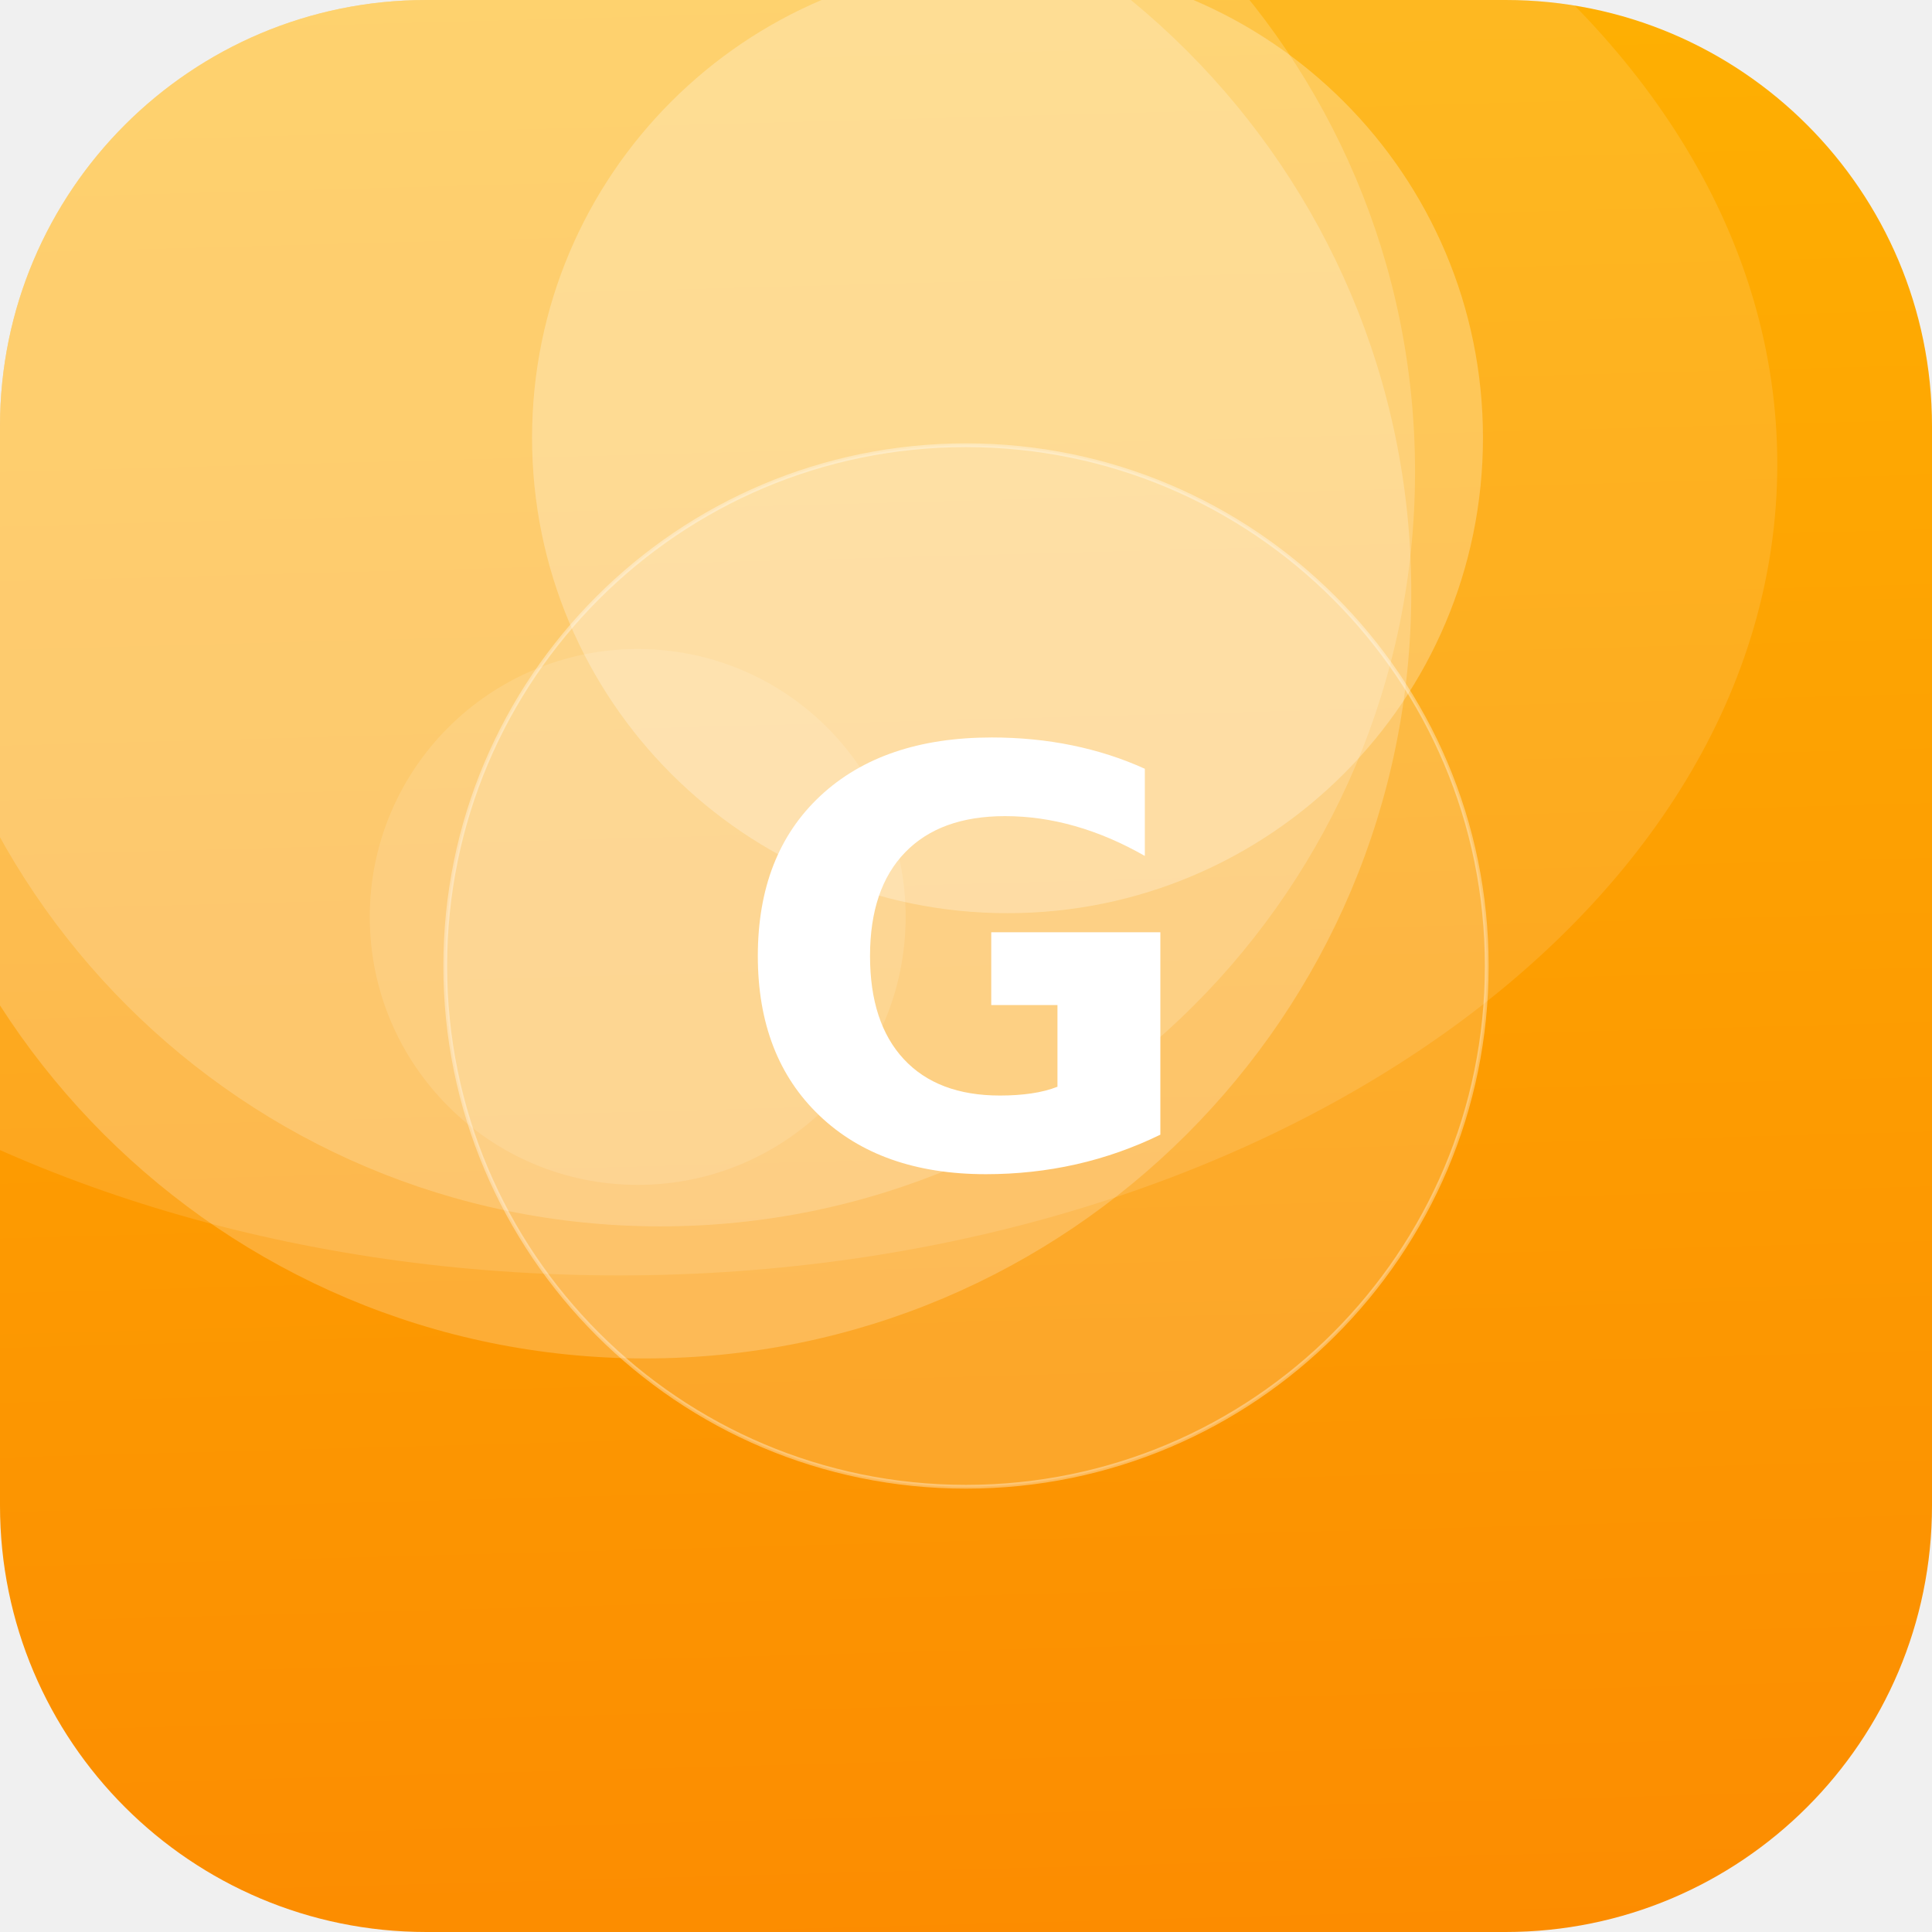
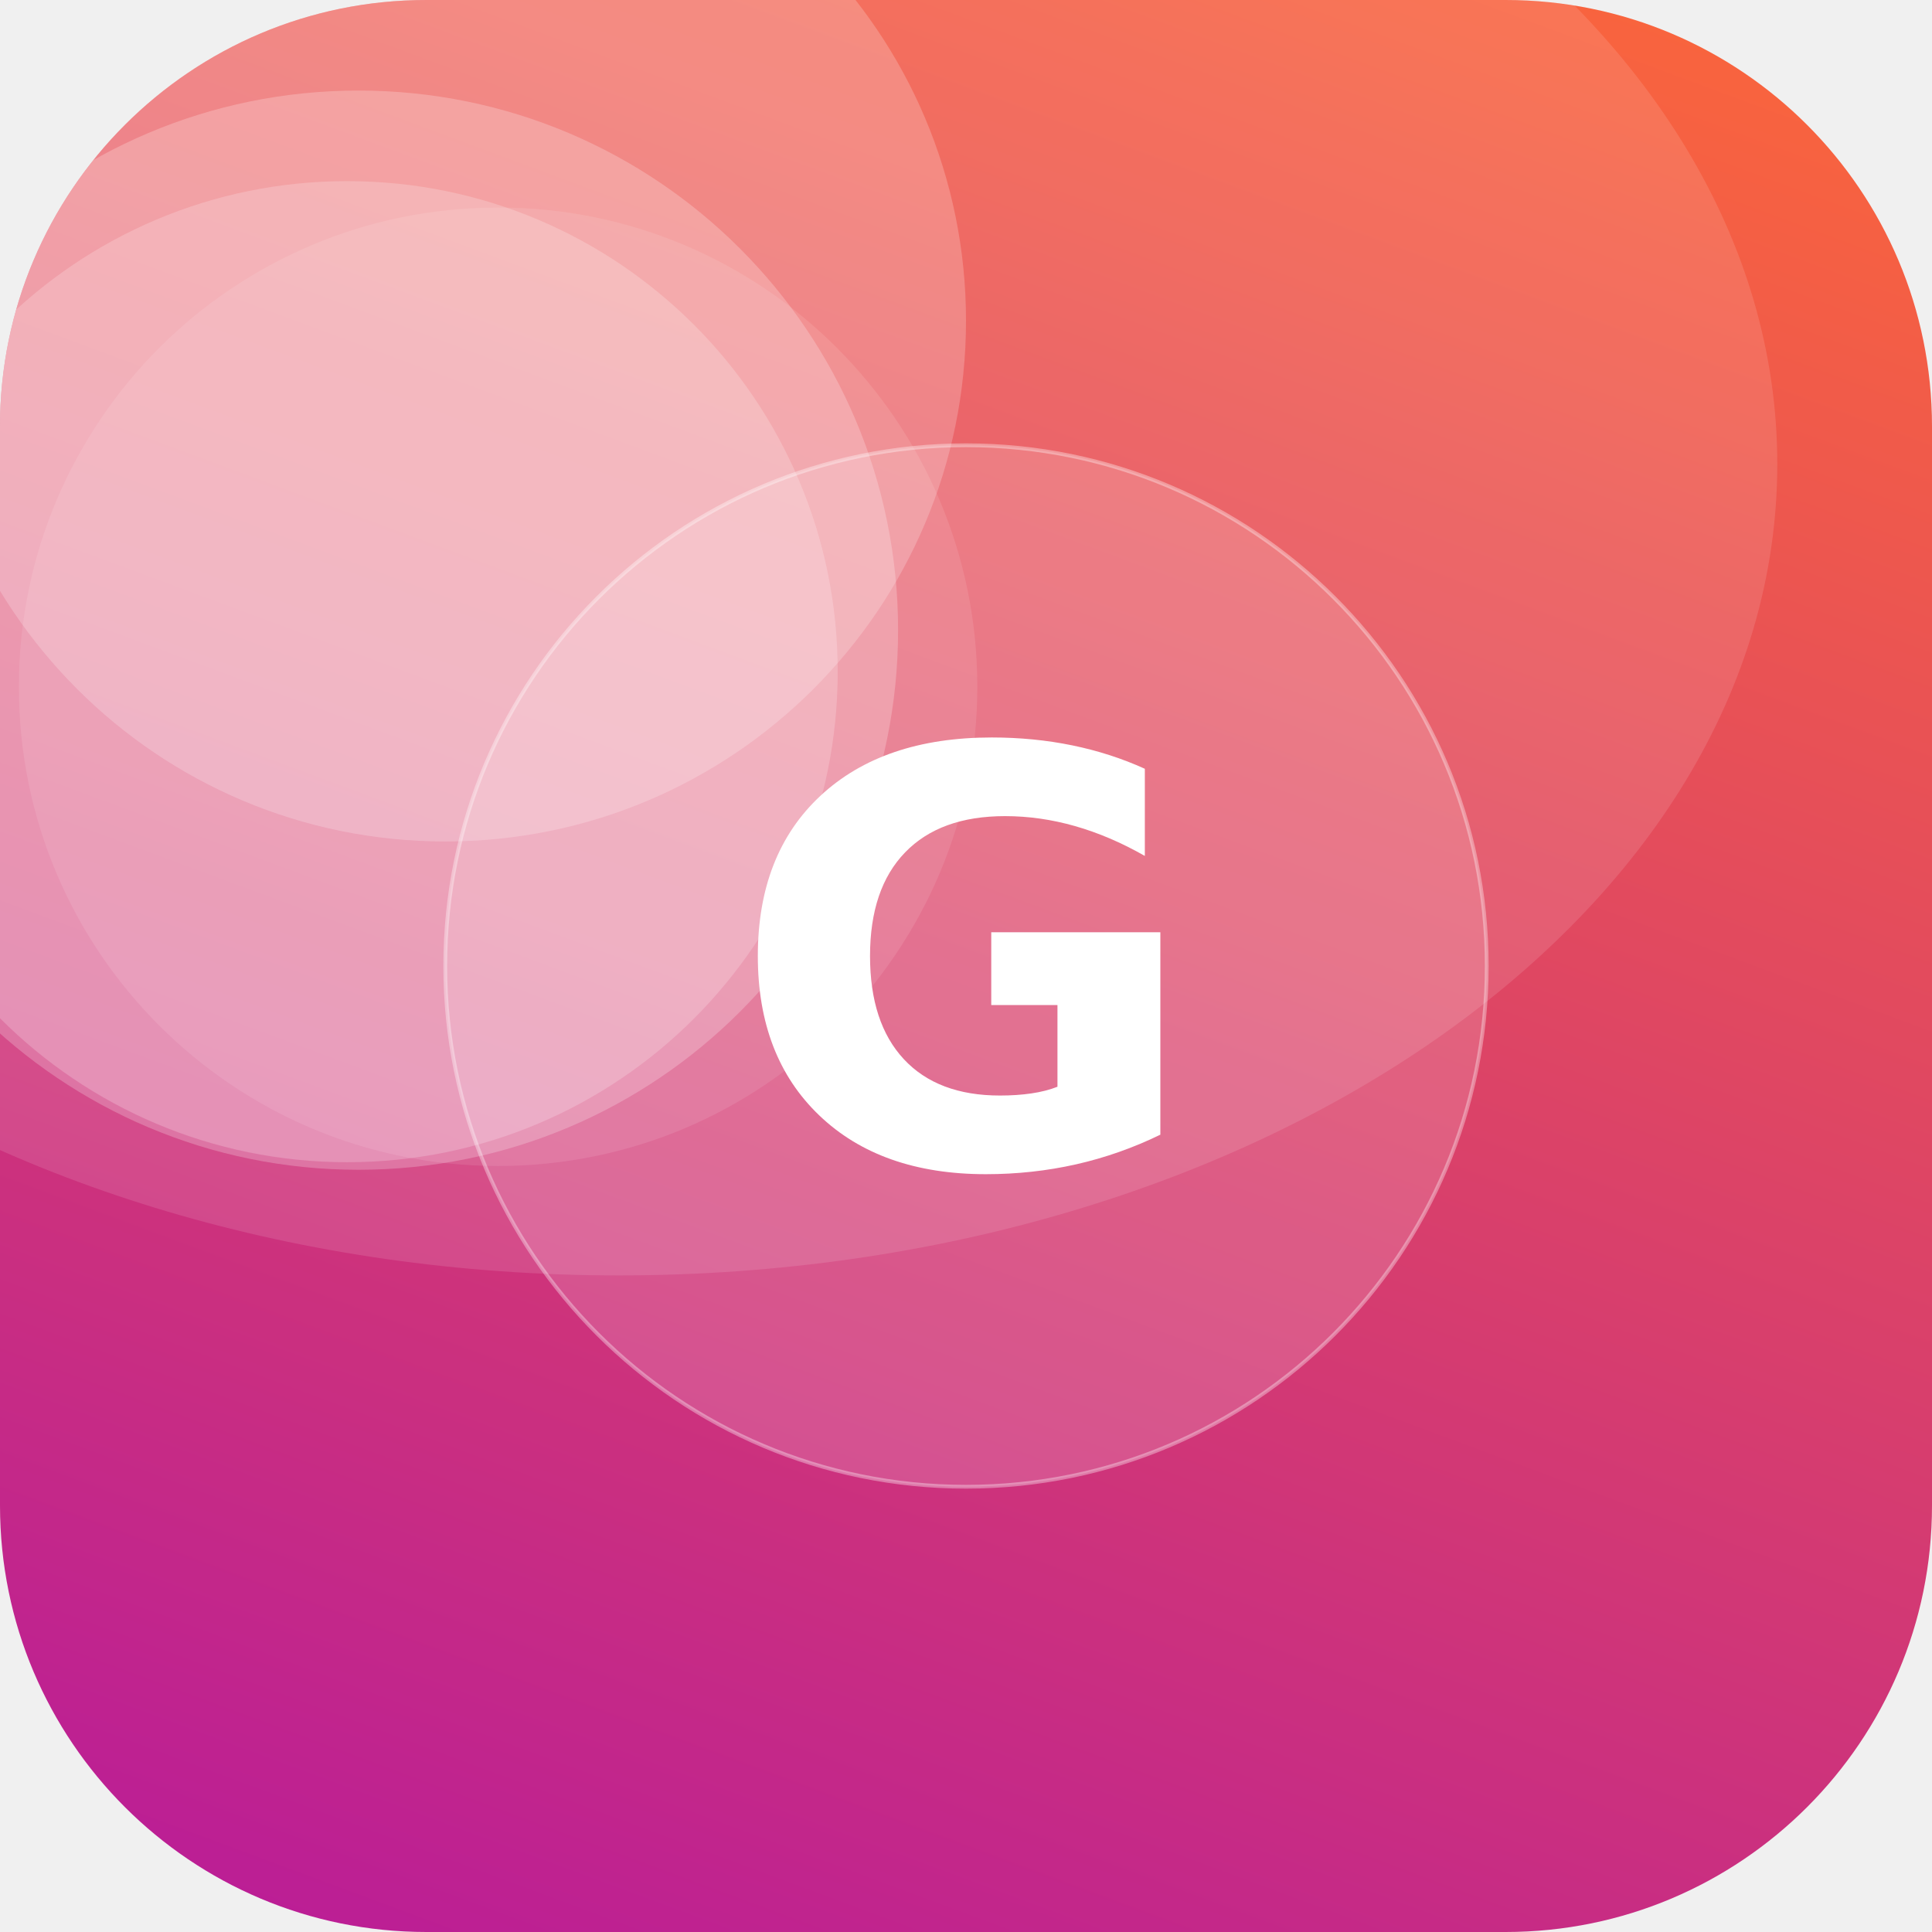
<svg xmlns="http://www.w3.org/2000/svg" width="512" height="512" viewBox="0 0 512 512">
  <defs>
-     <linearGradient id="g" x1="0" y1="0" x2="1" y2="1" gradientTransform="rotate(44 0.5 0.5)">
-       <stop offset="0" stop-color="#FFB703" />
-       <stop offset="1" stop-color="#FB8500" />
+     <linearGradient id="g" x1="0" y1="0" x2="1" y2="1" gradientTransform="rotate(65 0.5 0.5)">
+       <stop offset="0" stop-color="#FF6B35" />
+       <stop offset="1" stop-color="#B5179E" />
    </linearGradient>
    <clipPath id="c">
      <rect width="512" height="512" rx="113" />
    </clipPath>
  </defs>
  <g clip-path="url(#c)">
    <rect width="512" height="512" fill="url(#g)" />
-     <circle cx="267" cy="116" r="126" fill="#FFFFFF" fill-opacity="0.26" />
-     <circle cx="175" cy="125" r="200" fill="#FFFFFF" fill-opacity="0.18" />
-     <circle cx="171" cy="157" r="203" fill="#FFFFFF" fill-opacity="0.21" />
-     <circle cx="169" cy="243" r="71" fill="#FFFFFF" fill-opacity="0.12" />
+     <circle cx="118" cy="85" r="138" fill="#FFFFFF" fill-opacity="0.21" />
+     <circle cx="92" cy="178" r="130" fill="#FFFFFF" fill-opacity="0.20" />
+     <circle cx="132" cy="182" r="127" fill="#FFFFFF" fill-opacity="0.10" />
+     <circle cx="95" cy="167" r="143" fill="#FFFFFF" fill-opacity="0.23" />
    <ellipse cx="164" cy="123" rx="307" ry="215" fill="#FFFFFF" fill-opacity="0.12" />
    <circle cx="256" cy="256" r="138" fill="#FFFFFF" fill-opacity="0.16" stroke="#FFFFFF" stroke-opacity="0.35" />
    <text x="50%" y="50%" dy="53" text-anchor="middle" font-family="DejaVu Sans, Helvetica, Arial, sans-serif" font-weight="bold" font-size="153" fill="#FFFFFF">G</text>
  </g>
</svg>
